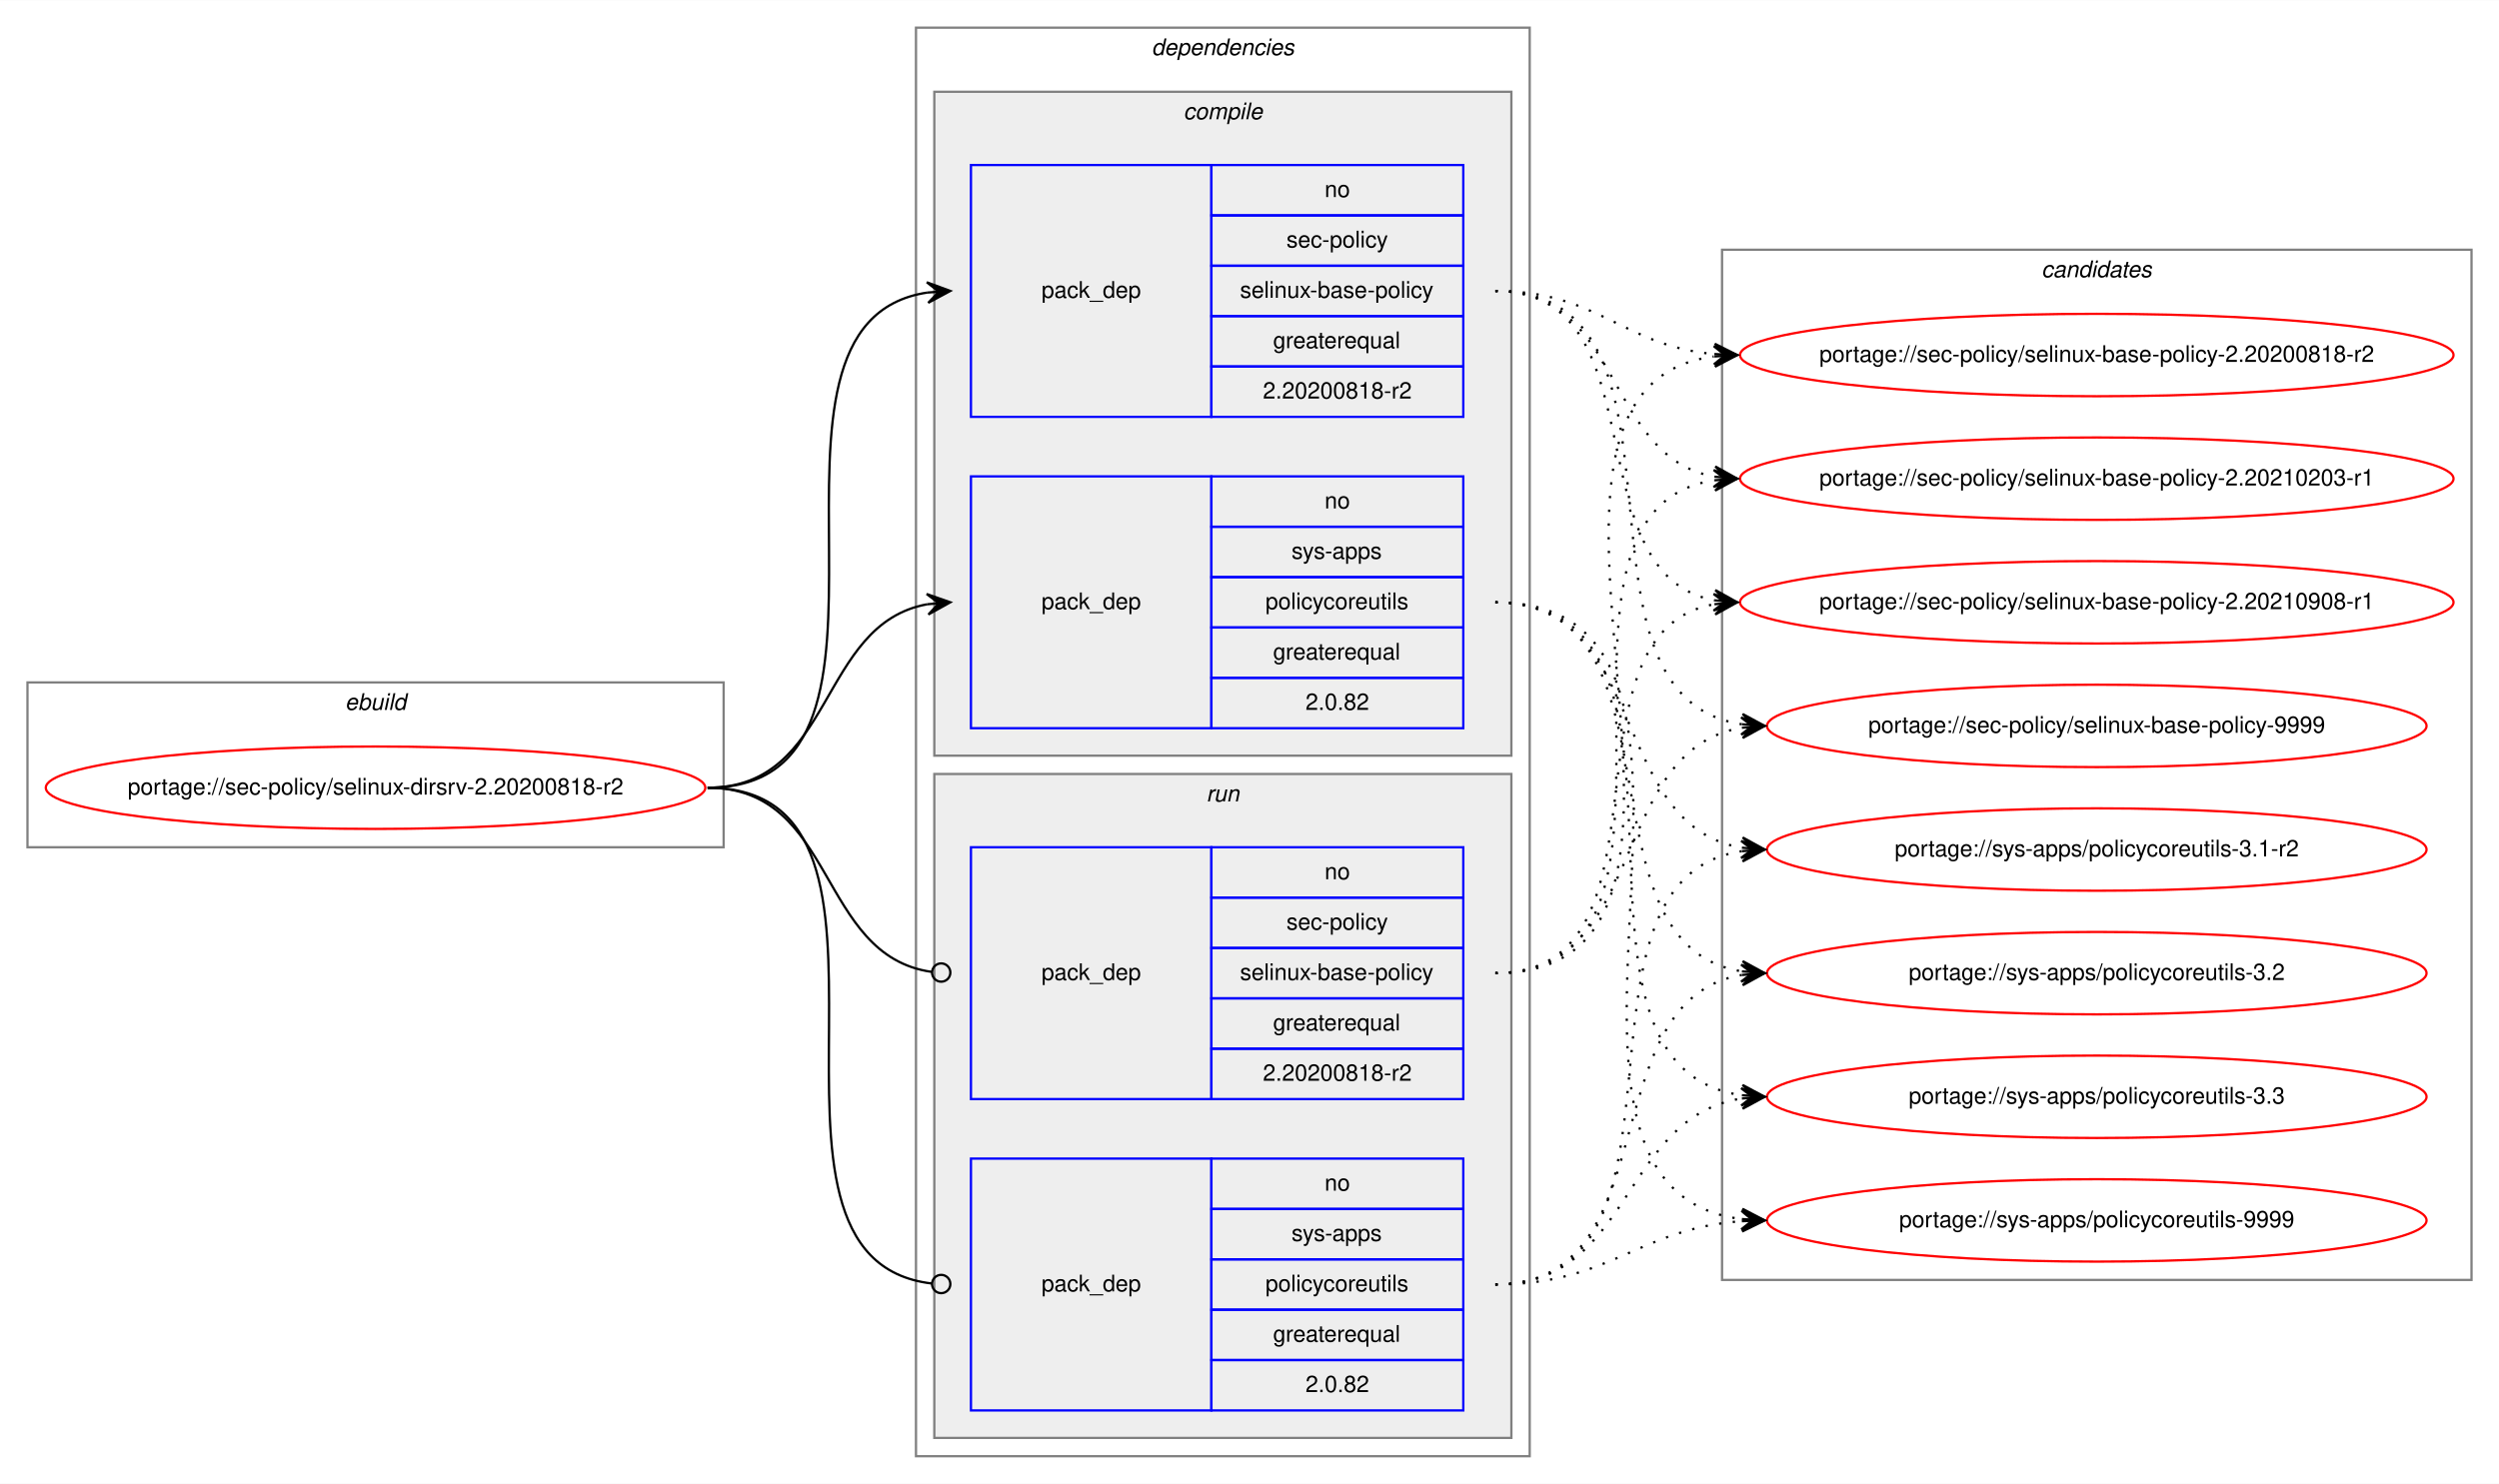
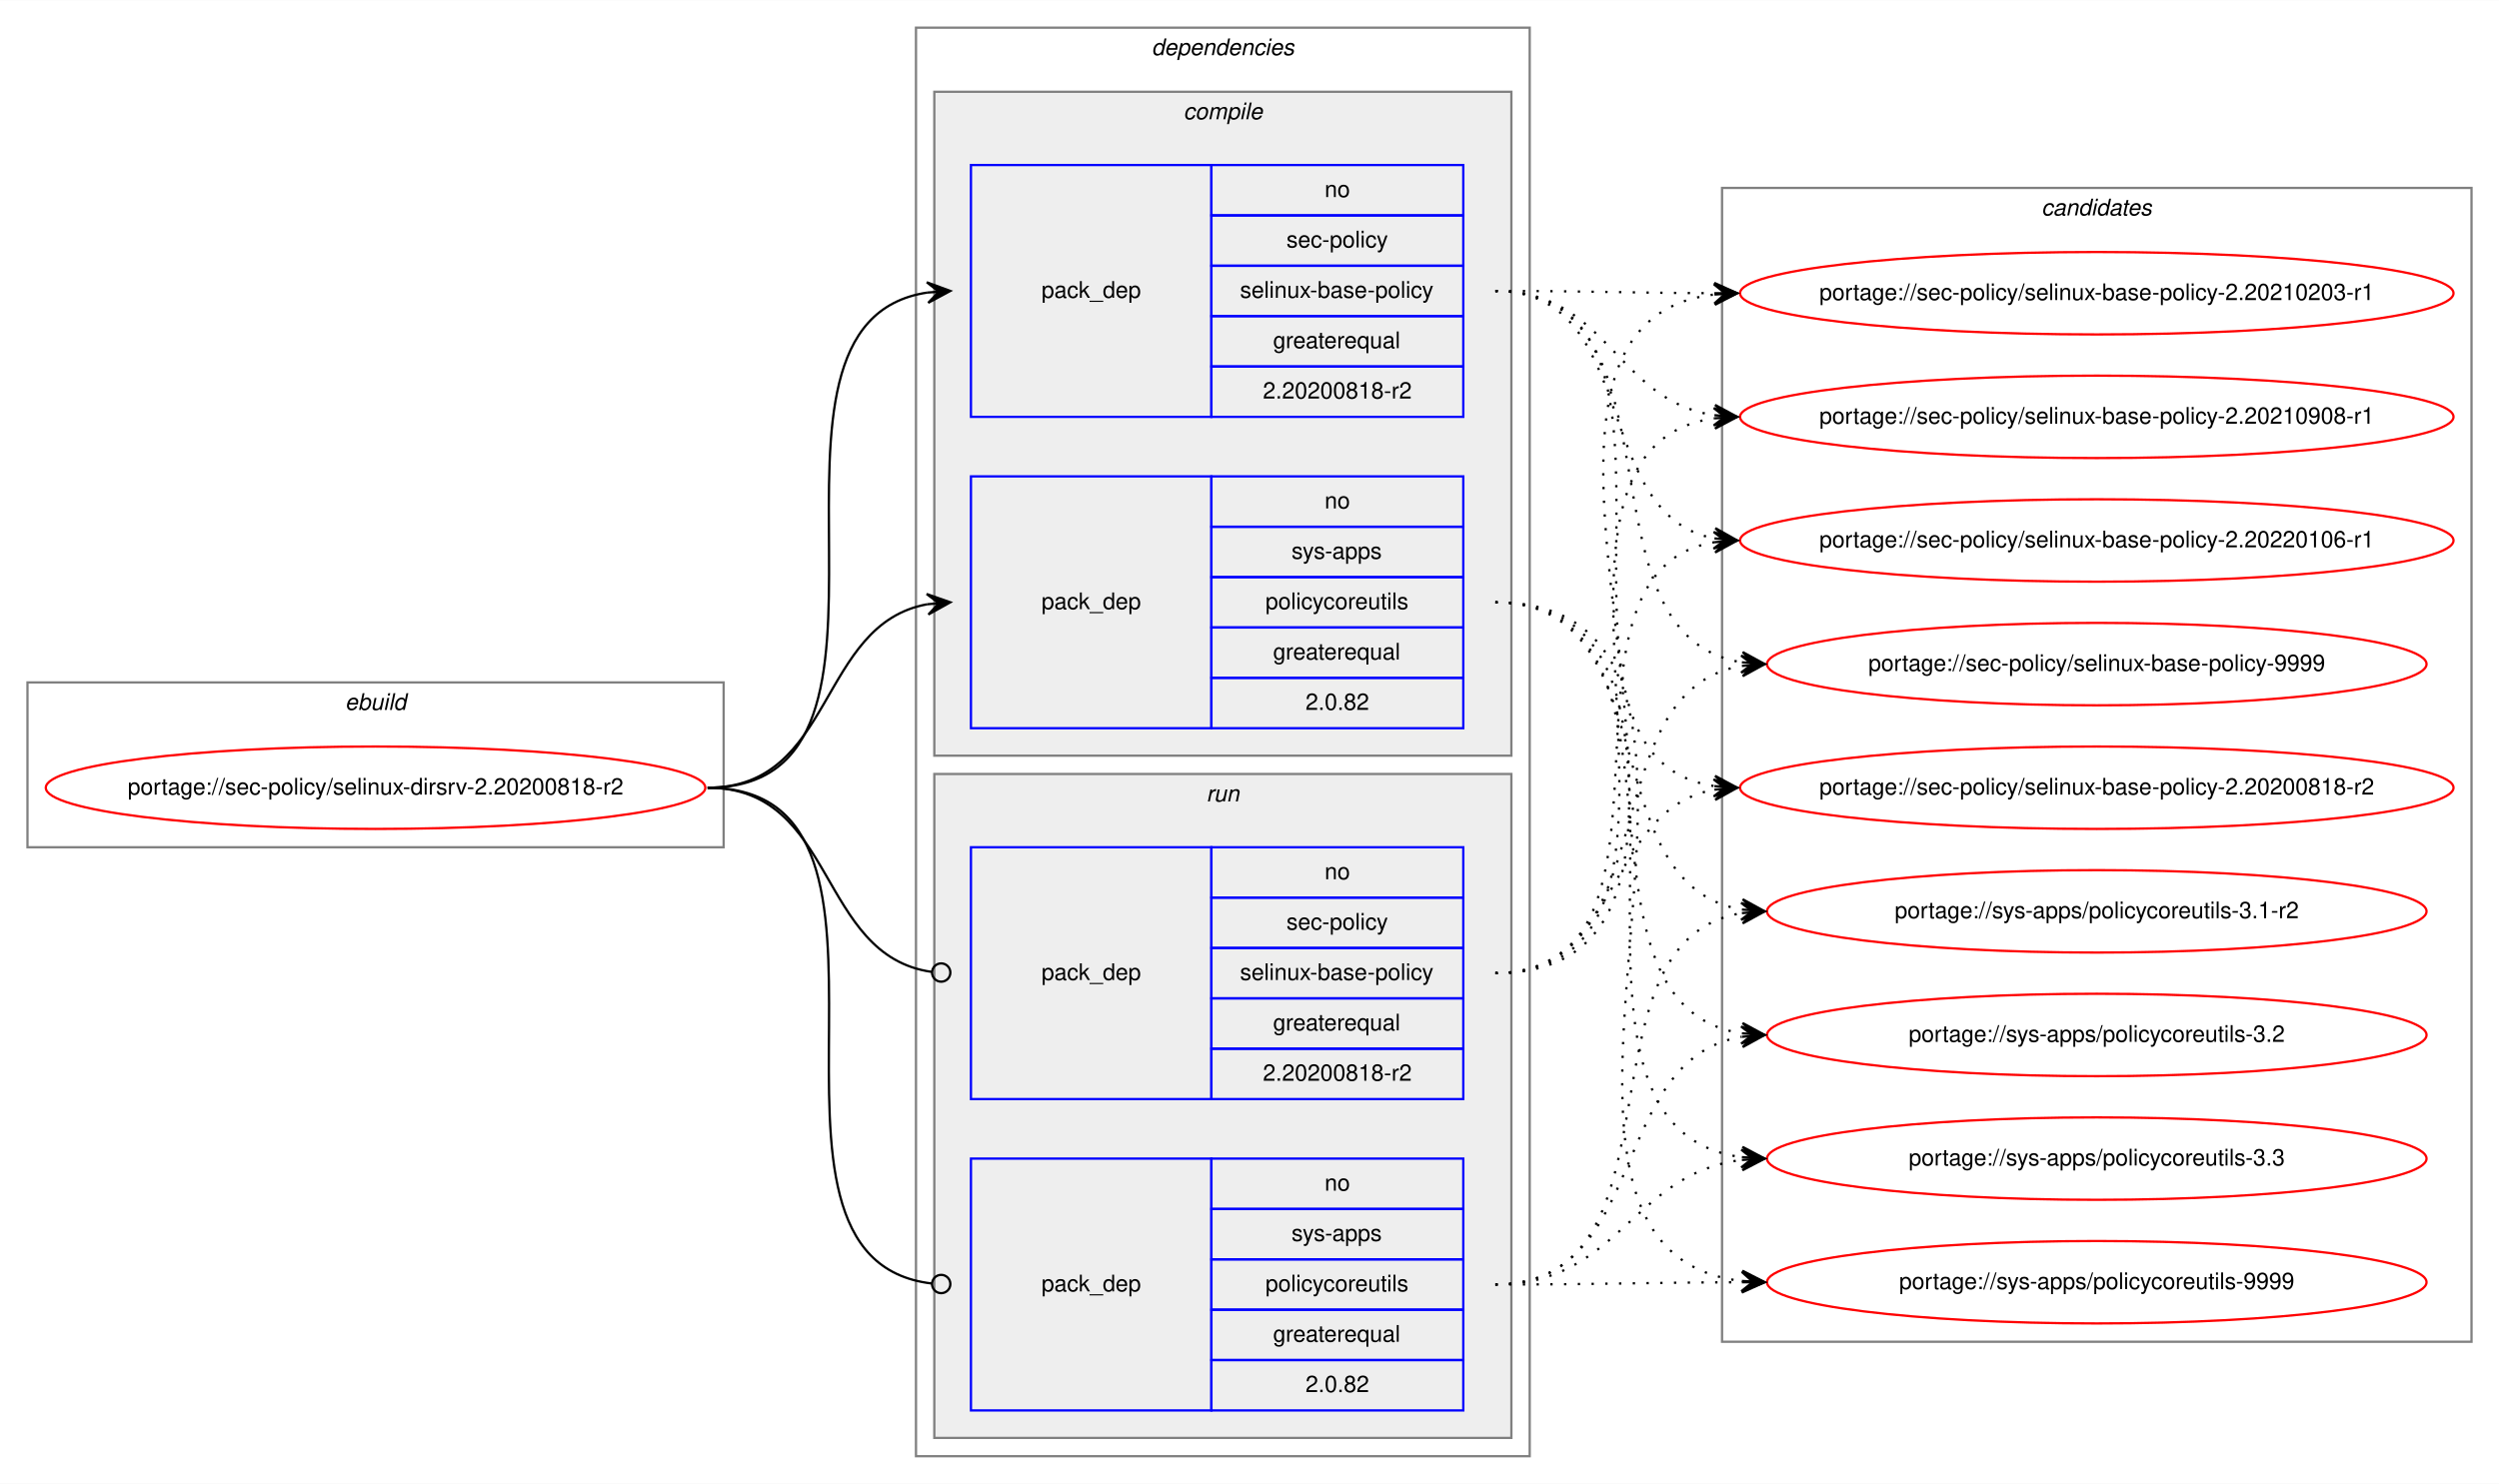
<svg xmlns="http://www.w3.org/2000/svg" xmlns:xlink="http://www.w3.org/1999/xlink" width="1091pt" height="648pt" viewBox="0.00 0.00 1091.28 648.00">
  <g id="graph0" class="graph" transform="scale(1 1) rotate(0) translate(4 644)">
    <polygon fill="white" stroke="transparent" points="-4,4 -4,-644 1087.28,-644 1087.28,4 -4,4" />
    <g id="clust1" class="cluster">
      <polygon fill="none" stroke="gray" points="8,-274 8,-346 312,-346 312,-274 8,-274" />
      <text text-anchor="start" x="146.66" y="-334" font-family="Helvetica,sans-Serif" font-style="italic" font-size="10.00">ebuild</text>
    </g>
    <g id="clust2" class="cluster">
      <polygon fill="none" stroke="gray" points="396,-8 396,-632 664,-632 664,-8 396,-8" />
      <text text-anchor="start" x="498.88" y="-620" font-family="Helvetica,sans-Serif" font-style="italic" font-size="10.00">dependencies</text>
    </g>
    <g id="clust3" class="cluster">
      <polygon fill="#eeeeee" stroke="gray" points="404,-314 404,-604 656,-604 656,-314 404,-314" />
      <text text-anchor="start" x="512.78" y="-592" font-family="Helvetica,sans-Serif" font-style="italic" font-size="10.00">compile</text>
    </g>
    <g id="clust7" class="cluster">
      <polygon fill="#eeeeee" stroke="gray" points="404,-16 404,-306 656,-306 656,-16 404,-16" />
      <text text-anchor="start" x="522.78" y="-294" font-family="Helvetica,sans-Serif" font-style="italic" font-size="10.00">run</text>
    </g>
    <g id="clust10" class="cluster">
-       <polygon fill="none" stroke="gray" points="748,-85 748,-535 1075.28,-535 1075.28,-85 748,-85" />
-       <text text-anchor="start" x="887.47" y="-523" font-family="Helvetica,sans-Serif" font-style="italic" font-size="10.00">candidates</text>
+       <polygon fill="none" stroke="gray" points="748,-58 748,-562 1075.28,-562 1075.28,-58 748,-58" />
+       <text text-anchor="start" x="887.47" y="-550" font-family="Helvetica,sans-Serif" font-style="italic" font-size="10.00">candidates</text>
    </g>
    <g id="node1" class="node">
      <g id="a_node1">
        <a xlink:href="../sec-policy/selinux-dirsrv-2.20200818-r2.svg" xlink:title="portage://sec-policy/selinux-dirsrv-2.20200818-r2">
          <ellipse fill="none" stroke="red" cx="160" cy="-300" rx="144" ry="18" />
          <text text-anchor="middle" x="160" y="-297" font-family="Helvetica,sans-Serif" font-size="10.00">portage://sec-policy/selinux-dirsrv-2.20200818-r2</text>
        </a>
      </g>
    </g>
    <g id="node2" class="node">
      <polygon fill="none" stroke="blue" points="420,-462 420,-572 525,-572 525,-462 420,-462" />
      <text text-anchor="start" x="450.82" y="-514" font-family="Helvetica,sans-Serif" font-size="10.00">pack_dep</text>
      <polygon fill="none" stroke="blue" points="525,-550 525,-572 635,-572 635,-550 525,-550" />
      <text text-anchor="start" x="574.44" y="-558" font-family="Helvetica,sans-Serif" font-size="10.00">no</text>
      <polygon fill="none" stroke="blue" points="525,-528 525,-550 635,-550 635,-528 525,-528" />
      <text text-anchor="start" x="557.78" y="-536" font-family="Helvetica,sans-Serif" font-size="10.00">sec-policy</text>
      <polygon fill="none" stroke="blue" points="525,-506 525,-528 635,-528 635,-506 525,-506" />
      <text text-anchor="start" x="537.5" y="-514" font-family="Helvetica,sans-Serif" font-size="10.00">selinux-base-policy</text>
      <polygon fill="none" stroke="blue" points="525,-484 525,-506 635,-506 635,-484 525,-484" />
      <text text-anchor="start" x="551.94" y="-492" font-family="Helvetica,sans-Serif" font-size="10.00">greaterequal</text>
      <polygon fill="none" stroke="blue" points="525,-462 525,-484 635,-484 635,-462 525,-462" />
      <text text-anchor="start" x="547.49" y="-470" font-family="Helvetica,sans-Serif" font-size="10.00">2.20200818-r2</text>
    </g>
    <g id="edge1" class="edge">
      <path fill="none" stroke="black" d="M305,-300C408.77,-300 310.64,-502.83 401.01,-516.3" />
      <polygon fill="black" stroke="black" points="411,-517 400.71,-520.79 406.01,-516.65 401.02,-516.3 401.02,-516.3 401.02,-516.3 406.01,-516.65 401.34,-511.81 411,-517 411,-517" />
    </g>
    <g id="node3" class="node">
      <polygon fill="none" stroke="blue" points="420,-326 420,-436 525,-436 525,-326 420,-326" />
      <text text-anchor="start" x="450.82" y="-378" font-family="Helvetica,sans-Serif" font-size="10.00">pack_dep</text>
      <polygon fill="none" stroke="blue" points="525,-414 525,-436 635,-436 635,-414 525,-414" />
      <text text-anchor="start" x="574.44" y="-422" font-family="Helvetica,sans-Serif" font-size="10.00">no</text>
      <polygon fill="none" stroke="blue" points="525,-392 525,-414 635,-414 635,-392 525,-392" />
      <text text-anchor="start" x="560" y="-400" font-family="Helvetica,sans-Serif" font-size="10.00">sys-apps</text>
      <polygon fill="none" stroke="blue" points="525,-370 525,-392 635,-392 635,-370 525,-370" />
      <text text-anchor="start" x="548.61" y="-378" font-family="Helvetica,sans-Serif" font-size="10.00">policycoreutils</text>
      <polygon fill="none" stroke="blue" points="525,-348 525,-370 635,-370 635,-348 525,-348" />
      <text text-anchor="start" x="551.94" y="-356" font-family="Helvetica,sans-Serif" font-size="10.00">greaterequal</text>
      <polygon fill="none" stroke="blue" points="525,-326 525,-348 635,-348 635,-326 525,-326" />
      <text text-anchor="start" x="566.1" y="-334" font-family="Helvetica,sans-Serif" font-size="10.00">2.0.82</text>
    </g>
    <g id="edge2" class="edge">
      <path fill="none" stroke="black" d="M305,-300C360.7,-300 352.97,-371.49 400.99,-380.15" />
      <polygon fill="black" stroke="black" points="411,-381 400.65,-384.63 406.02,-380.57 401.04,-380.15 401.04,-380.15 401.04,-380.15 406.02,-380.57 401.42,-375.67 411,-381 411,-381" />
    </g>
    <g id="node4" class="node">
      <polygon fill="none" stroke="blue" points="420,-164 420,-274 525,-274 525,-164 420,-164" />
      <text text-anchor="start" x="450.82" y="-216" font-family="Helvetica,sans-Serif" font-size="10.00">pack_dep</text>
      <polygon fill="none" stroke="blue" points="525,-252 525,-274 635,-274 635,-252 525,-252" />
      <text text-anchor="start" x="574.44" y="-260" font-family="Helvetica,sans-Serif" font-size="10.00">no</text>
      <polygon fill="none" stroke="blue" points="525,-230 525,-252 635,-252 635,-230 525,-230" />
      <text text-anchor="start" x="557.78" y="-238" font-family="Helvetica,sans-Serif" font-size="10.00">sec-policy</text>
      <polygon fill="none" stroke="blue" points="525,-208 525,-230 635,-230 635,-208 525,-208" />
      <text text-anchor="start" x="537.5" y="-216" font-family="Helvetica,sans-Serif" font-size="10.00">selinux-base-policy</text>
      <polygon fill="none" stroke="blue" points="525,-186 525,-208 635,-208 635,-186 525,-186" />
      <text text-anchor="start" x="551.94" y="-194" font-family="Helvetica,sans-Serif" font-size="10.00">greaterequal</text>
      <polygon fill="none" stroke="blue" points="525,-164 525,-186 635,-186 635,-164 525,-164" />
      <text text-anchor="start" x="547.49" y="-172" font-family="Helvetica,sans-Serif" font-size="10.00">2.20200818-r2</text>
    </g>
    <g id="edge3" class="edge">
      <path fill="none" stroke="black" d="M305,-300C361.4,-300 352.77,-226.72 402.81,-219.56" />
      <ellipse fill="none" stroke="black" cx="407.01" cy="-219.27" rx="4" ry="4" />
    </g>
    <g id="node5" class="node">
      <polygon fill="none" stroke="blue" points="420,-28 420,-138 525,-138 525,-28 420,-28" />
      <text text-anchor="start" x="450.82" y="-80" font-family="Helvetica,sans-Serif" font-size="10.00">pack_dep</text>
      <polygon fill="none" stroke="blue" points="525,-116 525,-138 635,-138 635,-116 525,-116" />
      <text text-anchor="start" x="574.44" y="-124" font-family="Helvetica,sans-Serif" font-size="10.00">no</text>
      <polygon fill="none" stroke="blue" points="525,-94 525,-116 635,-116 635,-94 525,-94" />
      <text text-anchor="start" x="560" y="-102" font-family="Helvetica,sans-Serif" font-size="10.00">sys-apps</text>
      <polygon fill="none" stroke="blue" points="525,-72 525,-94 635,-94 635,-72 525,-72" />
      <text text-anchor="start" x="548.61" y="-80" font-family="Helvetica,sans-Serif" font-size="10.00">policycoreutils</text>
      <polygon fill="none" stroke="blue" points="525,-50 525,-72 635,-72 635,-50 525,-50" />
      <text text-anchor="start" x="551.94" y="-58" font-family="Helvetica,sans-Serif" font-size="10.00">greaterequal</text>
      <polygon fill="none" stroke="blue" points="525,-28 525,-50 635,-50 635,-28 525,-28" />
      <text text-anchor="start" x="566.1" y="-36" font-family="Helvetica,sans-Serif" font-size="10.00">2.0.82</text>
    </g>
    <g id="edge4" class="edge">
      <path fill="none" stroke="black" d="M305,-300C409.51,-300 309.24,-94.29 402.95,-83.44" />
      <ellipse fill="none" stroke="black" cx="407.01" cy="-83.22" rx="4" ry="4" />
    </g>
    <g id="node6" class="node">
      <g id="a_node6">
        <a xlink:href="../sec-policy/selinux-base-policy-2.20200818-r2.svg" xlink:title="portage://sec-policy/selinux-base-policy-2.20200818-r2">
-           <ellipse fill="none" stroke="red" cx="911.64" cy="-489" rx="155.78" ry="18" />
-           <text text-anchor="middle" x="911.64" y="-486" font-family="Helvetica,sans-Serif" font-size="10.00">portage://sec-policy/selinux-base-policy-2.20200818-r2</text>
+           <ellipse fill="none" stroke="red" cx="911.64" cy="-300" rx="155.78" ry="18" />
+           <text text-anchor="middle" x="911.64" y="-297" font-family="Helvetica,sans-Serif" font-size="10.00">portage://sec-policy/selinux-base-policy-2.20200818-r2</text>
        </a>
      </g>
    </g>
    <g id="edge5" class="edge">
-       <path fill="none" stroke="black" stroke-dasharray="1,5" d="M649,-517C693.97,-517 704.59,-493 744.46,-489.44" />
-       <polygon fill="black" stroke="black" points="754.64,-489 744.84,-493.93 749.65,-489.22 744.65,-489.43 744.65,-489.43 744.65,-489.43 749.65,-489.22 744.46,-484.94 754.64,-489 754.64,-489" />
+       <path fill="none" stroke="black" stroke-dasharray="1,5" d="M649,-517C752.7,-517 654.37,-314.17 744.66,-300.7" />
+       <polygon fill="black" stroke="black" points="754.64,-300 744.98,-305.19 749.65,-300.35 744.67,-300.7 744.67,-300.7 744.67,-300.7 749.65,-300.35 744.35,-296.21 754.64,-300 754.64,-300" />
    </g>
    <g id="node7" class="node">
      <g id="a_node7">
        <a xlink:href="../sec-policy/selinux-base-policy-2.20210203-r1.svg" xlink:title="portage://sec-policy/selinux-base-policy-2.20210203-r1">
-           <ellipse fill="none" stroke="red" cx="911.64" cy="-435" rx="155.78" ry="18" />
-           <text text-anchor="middle" x="911.64" y="-432" font-family="Helvetica,sans-Serif" font-size="10.00">portage://sec-policy/selinux-base-policy-2.20210203-r1</text>
+           <ellipse fill="none" stroke="red" cx="911.64" cy="-516" rx="155.78" ry="18" />
+           <text text-anchor="middle" x="911.64" y="-513" font-family="Helvetica,sans-Serif" font-size="10.00">portage://sec-policy/selinux-base-policy-2.20210203-r1</text>
        </a>
      </g>
    </g>
    <g id="edge6" class="edge">
-       <path fill="none" stroke="black" stroke-dasharray="1,5" d="M649,-517C704.84,-517 696.54,-444.63 744.61,-435.87" />
-       <polygon fill="black" stroke="black" points="754.64,-435 745.07,-440.34 749.66,-435.43 744.68,-435.86 744.68,-435.86 744.68,-435.86 749.66,-435.43 744.29,-431.38 754.64,-435 754.64,-435" />
+       <path fill="none" stroke="black" stroke-dasharray="1,5" d="M649,-517C692.29,-517 705.64,-516.15 744.25,-516.02" />
+       <polygon fill="black" stroke="black" points="754.64,-516 744.65,-520.52 749.64,-516.01 744.64,-516.02 744.64,-516.02 744.64,-516.02 749.64,-516.01 744.63,-511.52 754.64,-516 754.64,-516" />
    </g>
    <g id="node8" class="node">
      <g id="a_node8">
        <a xlink:href="../sec-policy/selinux-base-policy-2.20210908-r1.svg" xlink:title="portage://sec-policy/selinux-base-policy-2.20210908-r1">
-           <ellipse fill="none" stroke="red" cx="911.64" cy="-381" rx="155.78" ry="18" />
-           <text text-anchor="middle" x="911.64" y="-378" font-family="Helvetica,sans-Serif" font-size="10.00">portage://sec-policy/selinux-base-policy-2.20210908-r1</text>
+           <ellipse fill="none" stroke="red" cx="911.64" cy="-462" rx="155.78" ry="18" />
+           <text text-anchor="middle" x="911.64" y="-459" font-family="Helvetica,sans-Serif" font-size="10.00">portage://sec-policy/selinux-base-policy-2.20210908-r1</text>
        </a>
      </g>
    </g>
    <g id="edge7" class="edge">
-       <path fill="none" stroke="black" stroke-dasharray="1,5" d="M649,-517C721.95,-517 682.28,-393.45 744.67,-381.87" />
-       <polygon fill="black" stroke="black" points="754.64,-381 745.07,-386.35 749.66,-381.43 744.68,-381.87 744.68,-381.87 744.68,-381.87 749.66,-381.43 744.29,-377.38 754.64,-381 754.64,-381" />
+       <path fill="none" stroke="black" stroke-dasharray="1,5" d="M649,-517C698.32,-517 701.49,-469.26 744.5,-462.74" />
+       <polygon fill="black" stroke="black" points="754.64,-462 744.99,-467.21 749.65,-462.36 744.67,-462.72 744.67,-462.72 744.67,-462.72 749.65,-462.36 744.34,-458.24 754.64,-462 754.64,-462" />
    </g>
    <g id="node9" class="node">
      <g id="a_node9">
-         <a xlink:href="../sec-policy/selinux-base-policy-9999.svg" xlink:title="portage://sec-policy/selinux-base-policy-9999">
-           <ellipse fill="none" stroke="red" cx="911.64" cy="-327" rx="144" ry="18" />
-           <text text-anchor="middle" x="911.64" y="-324" font-family="Helvetica,sans-Serif" font-size="10.00">portage://sec-policy/selinux-base-policy-9999</text>
+         <a xlink:href="../sec-policy/selinux-base-policy-2.20220106-r1.svg" xlink:title="portage://sec-policy/selinux-base-policy-2.20220106-r1">
+           <ellipse fill="none" stroke="red" cx="911.64" cy="-408" rx="155.78" ry="18" />
+           <text text-anchor="middle" x="911.64" y="-405" font-family="Helvetica,sans-Serif" font-size="10.00">portage://sec-policy/selinux-base-policy-2.20220106-r1</text>
        </a>
      </g>
    </g>
    <g id="edge8" class="edge">
-       <path fill="none" stroke="black" stroke-dasharray="1,5" d="M649,-517C744.73,-517 672.94,-340.48 756.56,-327.73" />
-       <polygon fill="black" stroke="black" points="766.64,-327 756.99,-332.21 761.65,-327.36 756.67,-327.72 756.67,-327.72 756.67,-327.72 761.65,-327.36 756.34,-323.23 766.64,-327 766.64,-327" />
+       <path fill="none" stroke="black" stroke-dasharray="1,5" d="M649,-517C712.77,-517 690.09,-419.6 744.41,-408.94" />
+       <polygon fill="black" stroke="black" points="754.64,-408 745.1,-413.4 749.66,-408.46 744.68,-408.92 744.68,-408.92 744.68,-408.92 749.66,-408.46 744.27,-404.44 754.64,-408 754.64,-408" />
    </g>
    <g id="node10" class="node">
      <g id="a_node10">
-         <a xlink:href="../sys-apps/policycoreutils-3.1-r2.svg" xlink:title="portage://sys-apps/policycoreutils-3.1-r2">
-           <ellipse fill="none" stroke="red" cx="911.64" cy="-273" rx="144" ry="18" />
-           <text text-anchor="middle" x="911.64" y="-270" font-family="Helvetica,sans-Serif" font-size="10.00">portage://sys-apps/policycoreutils-3.1-r2</text>
+         <a xlink:href="../sec-policy/selinux-base-policy-9999.svg" xlink:title="portage://sec-policy/selinux-base-policy-9999">
+           <ellipse fill="none" stroke="red" cx="911.64" cy="-354" rx="144" ry="18" />
+           <text text-anchor="middle" x="911.64" y="-351" font-family="Helvetica,sans-Serif" font-size="10.00">portage://sec-policy/selinux-base-policy-9999</text>
        </a>
      </g>
    </g>
    <g id="edge9" class="edge">
-       <path fill="none" stroke="black" stroke-dasharray="1,5" d="M649,-381C716.37,-381 697.89,-283.69 756.54,-273.81" />
-       <polygon fill="black" stroke="black" points="766.64,-273 757.03,-278.28 761.66,-273.4 756.67,-273.8 756.67,-273.8 756.67,-273.8 761.66,-273.4 756.31,-269.31 766.64,-273 766.64,-273" />
+       <path fill="none" stroke="black" stroke-dasharray="1,5" d="M649,-517C734.68,-517 682.05,-367.1 756.39,-354.8" />
+       <polygon fill="black" stroke="black" points="766.64,-354 757.02,-359.26 761.66,-354.39 756.67,-354.78 756.67,-354.78 756.67,-354.78 761.66,-354.39 756.32,-350.29 766.64,-354 766.64,-354" />
    </g>
    <g id="node11" class="node">
      <g id="a_node11">
-         <a xlink:href="../sys-apps/policycoreutils-3.2.svg" xlink:title="portage://sys-apps/policycoreutils-3.2">
-           <ellipse fill="none" stroke="red" cx="911.64" cy="-219" rx="144" ry="18" />
-           <text text-anchor="middle" x="911.64" y="-216" font-family="Helvetica,sans-Serif" font-size="10.00">portage://sys-apps/policycoreutils-3.2</text>
+         <a xlink:href="../sys-apps/policycoreutils-3.1-r2.svg" xlink:title="portage://sys-apps/policycoreutils-3.1-r2">
+           <ellipse fill="none" stroke="red" cx="911.64" cy="-246" rx="144" ry="18" />
+           <text text-anchor="middle" x="911.64" y="-243" font-family="Helvetica,sans-Serif" font-size="10.00">portage://sys-apps/policycoreutils-3.1-r2</text>
        </a>
      </g>
    </g>
    <g id="edge10" class="edge">
-       <path fill="none" stroke="black" stroke-dasharray="1,5" d="M649,-381C734.33,-381 682.36,-232.02 756.43,-219.8" />
-       <polygon fill="black" stroke="black" points="766.64,-219 757.02,-224.26 761.66,-219.39 756.67,-219.78 756.67,-219.78 756.67,-219.78 761.66,-219.39 756.32,-215.29 766.64,-219 766.64,-219" />
+       <path fill="none" stroke="black" stroke-dasharray="1,5" d="M649,-381C725.01,-381 690.54,-257.86 756.63,-246.79" />
+       <polygon fill="black" stroke="black" points="766.64,-246 757.03,-251.28 761.66,-246.39 756.67,-246.79 756.67,-246.79 756.67,-246.79 761.66,-246.39 756.32,-242.3 766.64,-246 766.64,-246" />
    </g>
    <g id="node12" class="node">
      <g id="a_node12">
-         <a xlink:href="../sys-apps/policycoreutils-3.3.svg" xlink:title="portage://sys-apps/policycoreutils-3.3">
-           <ellipse fill="none" stroke="red" cx="911.64" cy="-165" rx="144" ry="18" />
-           <text text-anchor="middle" x="911.64" y="-162" font-family="Helvetica,sans-Serif" font-size="10.00">portage://sys-apps/policycoreutils-3.3</text>
+         <a xlink:href="../sys-apps/policycoreutils-3.2.svg" xlink:title="portage://sys-apps/policycoreutils-3.2">
+           <ellipse fill="none" stroke="red" cx="911.64" cy="-192" rx="144" ry="18" />
+           <text text-anchor="middle" x="911.64" y="-189" font-family="Helvetica,sans-Serif" font-size="10.00">portage://sys-apps/policycoreutils-3.2</text>
        </a>
      </g>
    </g>
    <g id="edge11" class="edge">
-       <path fill="none" stroke="black" stroke-dasharray="1,5" d="M649,-381C754.69,-381 663.8,-179.11 756.43,-165.7" />
-       <polygon fill="black" stroke="black" points="766.64,-165 756.97,-170.17 761.65,-165.34 756.66,-165.68 756.66,-165.68 756.66,-165.68 761.65,-165.34 756.36,-161.19 766.64,-165 766.64,-165" />
+       <path fill="none" stroke="black" stroke-dasharray="1,5" d="M649,-381C744.37,-381 673.26,-205.41 756.6,-192.72" />
+       <polygon fill="black" stroke="black" points="766.64,-192 756.99,-197.21 761.65,-192.36 756.67,-192.72 756.67,-192.72 756.67,-192.72 761.65,-192.36 756.34,-188.23 766.64,-192 766.64,-192" />
    </g>
    <g id="node13" class="node">
      <g id="a_node13">
+         <a xlink:href="../sys-apps/policycoreutils-3.3.svg" xlink:title="portage://sys-apps/policycoreutils-3.3">
+           <ellipse fill="none" stroke="red" cx="911.64" cy="-138" rx="144" ry="18" />
+           <text text-anchor="middle" x="911.64" y="-135" font-family="Helvetica,sans-Serif" font-size="10.00">portage://sys-apps/policycoreutils-3.3</text>
+         </a>
+       </g>
+     </g>
+     <g id="edge12" class="edge">
+       <path fill="none" stroke="black" stroke-dasharray="1,5" d="M649,-381C765.36,-381 653.84,-152.49 756.4,-138.65" />
+       <polygon fill="black" stroke="black" points="766.64,-138 756.95,-143.13 761.65,-138.32 756.66,-138.64 756.66,-138.64 756.66,-138.64 761.65,-138.32 756.37,-134.15 766.64,-138 766.64,-138" />
+     </g>
+     <g id="node14" class="node">
+       <g id="a_node14">
        <a xlink:href="../sys-apps/policycoreutils-9999.svg" xlink:title="portage://sys-apps/policycoreutils-9999">
-           <ellipse fill="none" stroke="red" cx="911.64" cy="-111" rx="144" ry="18" />
-           <text text-anchor="middle" x="911.64" y="-108" font-family="Helvetica,sans-Serif" font-size="10.00">portage://sys-apps/policycoreutils-9999</text>
-         </a>
-       </g>
-     </g>
-     <g id="edge12" class="edge">
-       <path fill="none" stroke="black" stroke-dasharray="1,5" d="M649,-381C776.32,-381 643.42,-125.56 756.51,-111.59" />
-       <polygon fill="black" stroke="black" points="766.64,-111 756.92,-116.08 761.65,-111.29 756.66,-111.59 756.66,-111.59 756.66,-111.59 761.65,-111.29 756.39,-107.09 766.64,-111 766.64,-111" />
+           <ellipse fill="none" stroke="red" cx="911.64" cy="-84" rx="144" ry="18" />
+           <text text-anchor="middle" x="911.64" y="-81" font-family="Helvetica,sans-Serif" font-size="10.00">portage://sys-apps/policycoreutils-9999</text>
+         </a>
+       </g>
    </g>
    <g id="edge13" class="edge">
-       <path fill="none" stroke="black" stroke-dasharray="1,5" d="M649,-219C774.21,-219 634.17,-473.92 744.36,-488.36" />
-       <polygon fill="black" stroke="black" points="754.64,-489 744.38,-492.87 749.65,-488.69 744.66,-488.38 744.66,-488.38 744.66,-488.38 749.65,-488.69 744.94,-483.89 754.64,-489 754.64,-489" />
+       <path fill="none" stroke="black" stroke-dasharray="1,5" d="M649,-381C787.37,-381 632.91,-98.89 756.41,-84.56" />
+       <polygon fill="black" stroke="black" points="766.64,-84 756.9,-89.04 761.65,-84.28 756.66,-84.55 756.66,-84.55 756.66,-84.55 761.65,-84.28 756.41,-80.06 766.64,-84 766.64,-84" />
    </g>
    <g id="edge14" class="edge">
-       <path fill="none" stroke="black" stroke-dasharray="1,5" d="M649,-219C752.21,-219 654.91,-420.49 744.42,-434.26" />
-       <polygon fill="black" stroke="black" points="754.64,-435 744.34,-438.77 749.65,-434.64 744.67,-434.28 744.67,-434.28 744.67,-434.28 749.65,-434.64 744.99,-429.79 754.64,-435 754.64,-435" />
+       <path fill="none" stroke="black" stroke-dasharray="1,5" d="M649,-219C704.58,-219 696.75,-290.49 744.65,-299.15" />
+       <polygon fill="black" stroke="black" points="754.64,-300 744.29,-303.63 749.66,-299.57 744.68,-299.15 744.68,-299.15 744.68,-299.15 749.66,-299.57 745.06,-294.66 754.64,-300 754.64,-300" />
    </g>
    <g id="edge15" class="edge">
-       <path fill="none" stroke="black" stroke-dasharray="1,5" d="M649,-219C731.26,-219 674.1,-367.38 744.38,-380.13" />
-       <polygon fill="black" stroke="black" points="754.64,-381 744.3,-384.64 749.66,-380.58 744.68,-380.15 744.68,-380.15 744.68,-380.15 749.66,-380.58 745.06,-375.67 754.64,-381 754.64,-381" />
+       <path fill="none" stroke="black" stroke-dasharray="1,5" d="M649,-219C785.54,-219 623.2,-501.11 744.57,-515.44" />
+       <polygon fill="black" stroke="black" points="754.64,-516 744.41,-519.93 749.65,-515.72 744.66,-515.44 744.66,-515.44 744.66,-515.44 749.65,-515.72 744.91,-510.95 754.64,-516 754.64,-516" />
    </g>
    <g id="edge16" class="edge">
-       <path fill="none" stroke="black" stroke-dasharray="1,5" d="M649,-219C716.37,-219 697.89,-316.31 756.54,-326.19" />
-       <polygon fill="black" stroke="black" points="766.64,-327 756.31,-330.69 761.66,-326.6 756.67,-326.2 756.67,-326.2 756.67,-326.2 761.66,-326.6 757.03,-321.72 766.64,-327 766.64,-327" />
+       <path fill="none" stroke="black" stroke-dasharray="1,5" d="M649,-219C763.2,-219 644.51,-447.51 744.61,-461.35" />
+       <polygon fill="black" stroke="black" points="754.64,-462 744.37,-465.84 749.65,-461.67 744.66,-461.35 744.66,-461.35 744.66,-461.35 749.65,-461.67 744.96,-456.86 754.64,-462 754.64,-462" />
    </g>
    <g id="edge17" class="edge">
-       <path fill="none" stroke="black" stroke-dasharray="1,5" d="M649,-83C744.73,-83 672.94,-259.52 756.56,-272.27" />
-       <polygon fill="black" stroke="black" points="766.64,-273 756.34,-276.77 761.65,-272.64 756.67,-272.28 756.67,-272.28 756.67,-272.28 761.65,-272.64 756.99,-267.79 766.64,-273 766.64,-273" />
+       <path fill="none" stroke="black" stroke-dasharray="1,5" d="M649,-219C741.66,-219 664.6,-394.23 744.67,-407.24" />
+       <polygon fill="black" stroke="black" points="754.64,-408 744.33,-411.73 749.66,-407.62 744.67,-407.24 744.67,-407.24 744.67,-407.24 749.66,-407.62 745.01,-402.75 754.64,-408 754.64,-408" />
    </g>
    <g id="edge18" class="edge">
-       <path fill="none" stroke="black" stroke-dasharray="1,5" d="M649,-83C725.33,-83 690.27,-207.06 756.59,-218.2" />
-       <polygon fill="black" stroke="black" points="766.64,-219 756.32,-222.69 761.66,-218.6 756.67,-218.21 756.67,-218.21 756.67,-218.21 761.66,-218.6 757.03,-213.72 766.64,-219 766.64,-219" />
+       <path fill="none" stroke="black" stroke-dasharray="1,5" d="M649,-219C725.01,-219 690.54,-342.14 756.63,-353.21" />
+       <polygon fill="black" stroke="black" points="766.64,-354 756.32,-357.7 761.66,-353.61 756.67,-353.21 756.67,-353.21 756.67,-353.21 761.66,-353.61 757.03,-348.72 766.64,-354 766.64,-354" />
    </g>
    <g id="edge19" class="edge">
-       <path fill="none" stroke="black" stroke-dasharray="1,5" d="M649,-83C709.12,-83 703.79,-155.97 756.49,-164.24" />
-       <polygon fill="black" stroke="black" points="766.64,-165 756.33,-168.74 761.66,-164.63 756.67,-164.25 756.67,-164.25 756.67,-164.25 761.66,-164.63 757,-159.77 766.64,-165 766.64,-165" />
+       <path fill="none" stroke="black" stroke-dasharray="1,5" d="M649,-83C734.68,-83 682.05,-232.9 756.39,-245.2" />
+       <polygon fill="black" stroke="black" points="766.64,-246 756.32,-249.71 761.66,-245.61 756.67,-245.22 756.67,-245.22 756.67,-245.22 761.66,-245.61 757.02,-240.74 766.64,-246 766.64,-246" />
    </g>
    <g id="edge20" class="edge">
-       <path fill="none" stroke="black" stroke-dasharray="1,5" d="M649,-83C699.18,-83 711.36,-107.4 756.49,-110.65" />
-       <polygon fill="black" stroke="black" points="766.64,-111 756.49,-115.15 761.64,-110.83 756.65,-110.65 756.65,-110.65 756.65,-110.65 761.64,-110.83 756.8,-106.15 766.64,-111 766.64,-111" />
+       <path fill="none" stroke="black" stroke-dasharray="1,5" d="M649,-83C716.66,-83 697.65,-181.21 756.5,-191.19" />
+       <polygon fill="black" stroke="black" points="766.64,-192 756.31,-195.68 761.66,-191.6 756.67,-191.2 756.67,-191.2 756.67,-191.2 761.66,-191.6 757.03,-186.71 766.64,-192 766.64,-192" />
+     </g>
+     <g id="edge21" class="edge">
+       <path fill="none" stroke="black" stroke-dasharray="1,5" d="M649,-83C703.11,-83 708.43,-131.34 756.44,-137.38" />
+       <polygon fill="black" stroke="black" points="766.64,-138 756.39,-141.89 761.65,-137.7 756.66,-137.4 756.66,-137.4 756.66,-137.4 761.65,-137.7 756.93,-132.9 766.64,-138 766.64,-138" />
+     </g>
+     <g id="edge22" class="edge">
+       <path fill="none" stroke="black" stroke-dasharray="1,5" d="M649,-83C697.71,-83 712.38,-83.87 756.44,-83.99" />
+       <polygon fill="black" stroke="black" points="766.64,-84 756.64,-88.49 761.64,-83.99 756.64,-83.99 756.64,-83.99 756.64,-83.99 761.64,-83.99 756.65,-79.49 766.64,-84 766.64,-84" />
    </g>
  </g>
</svg>
